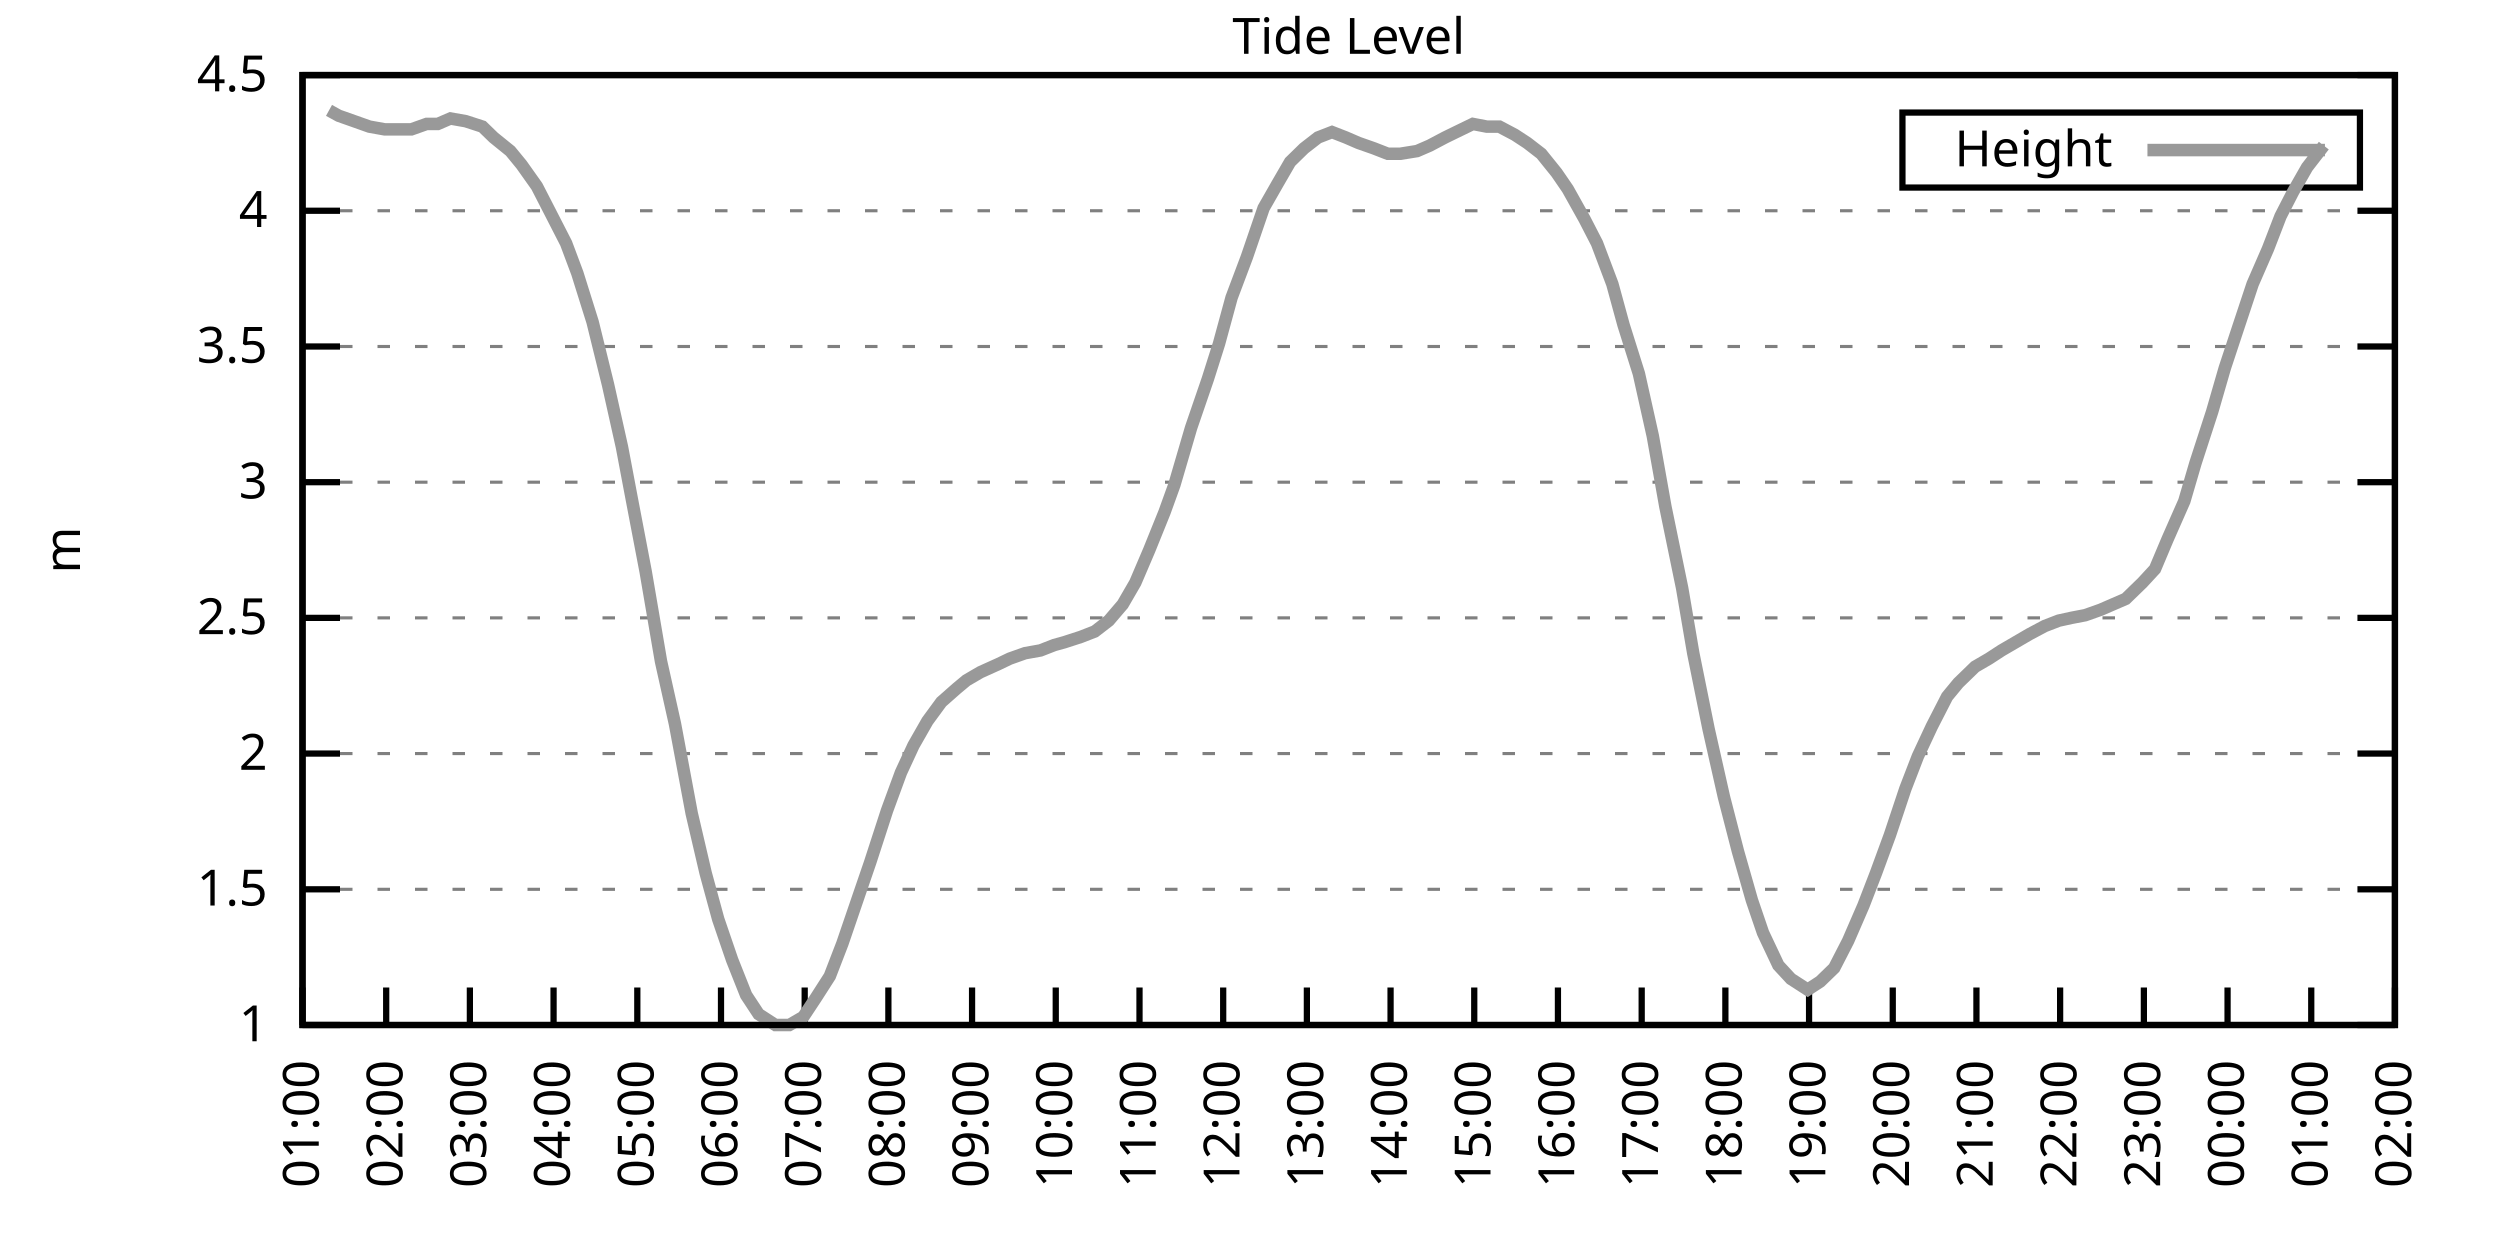
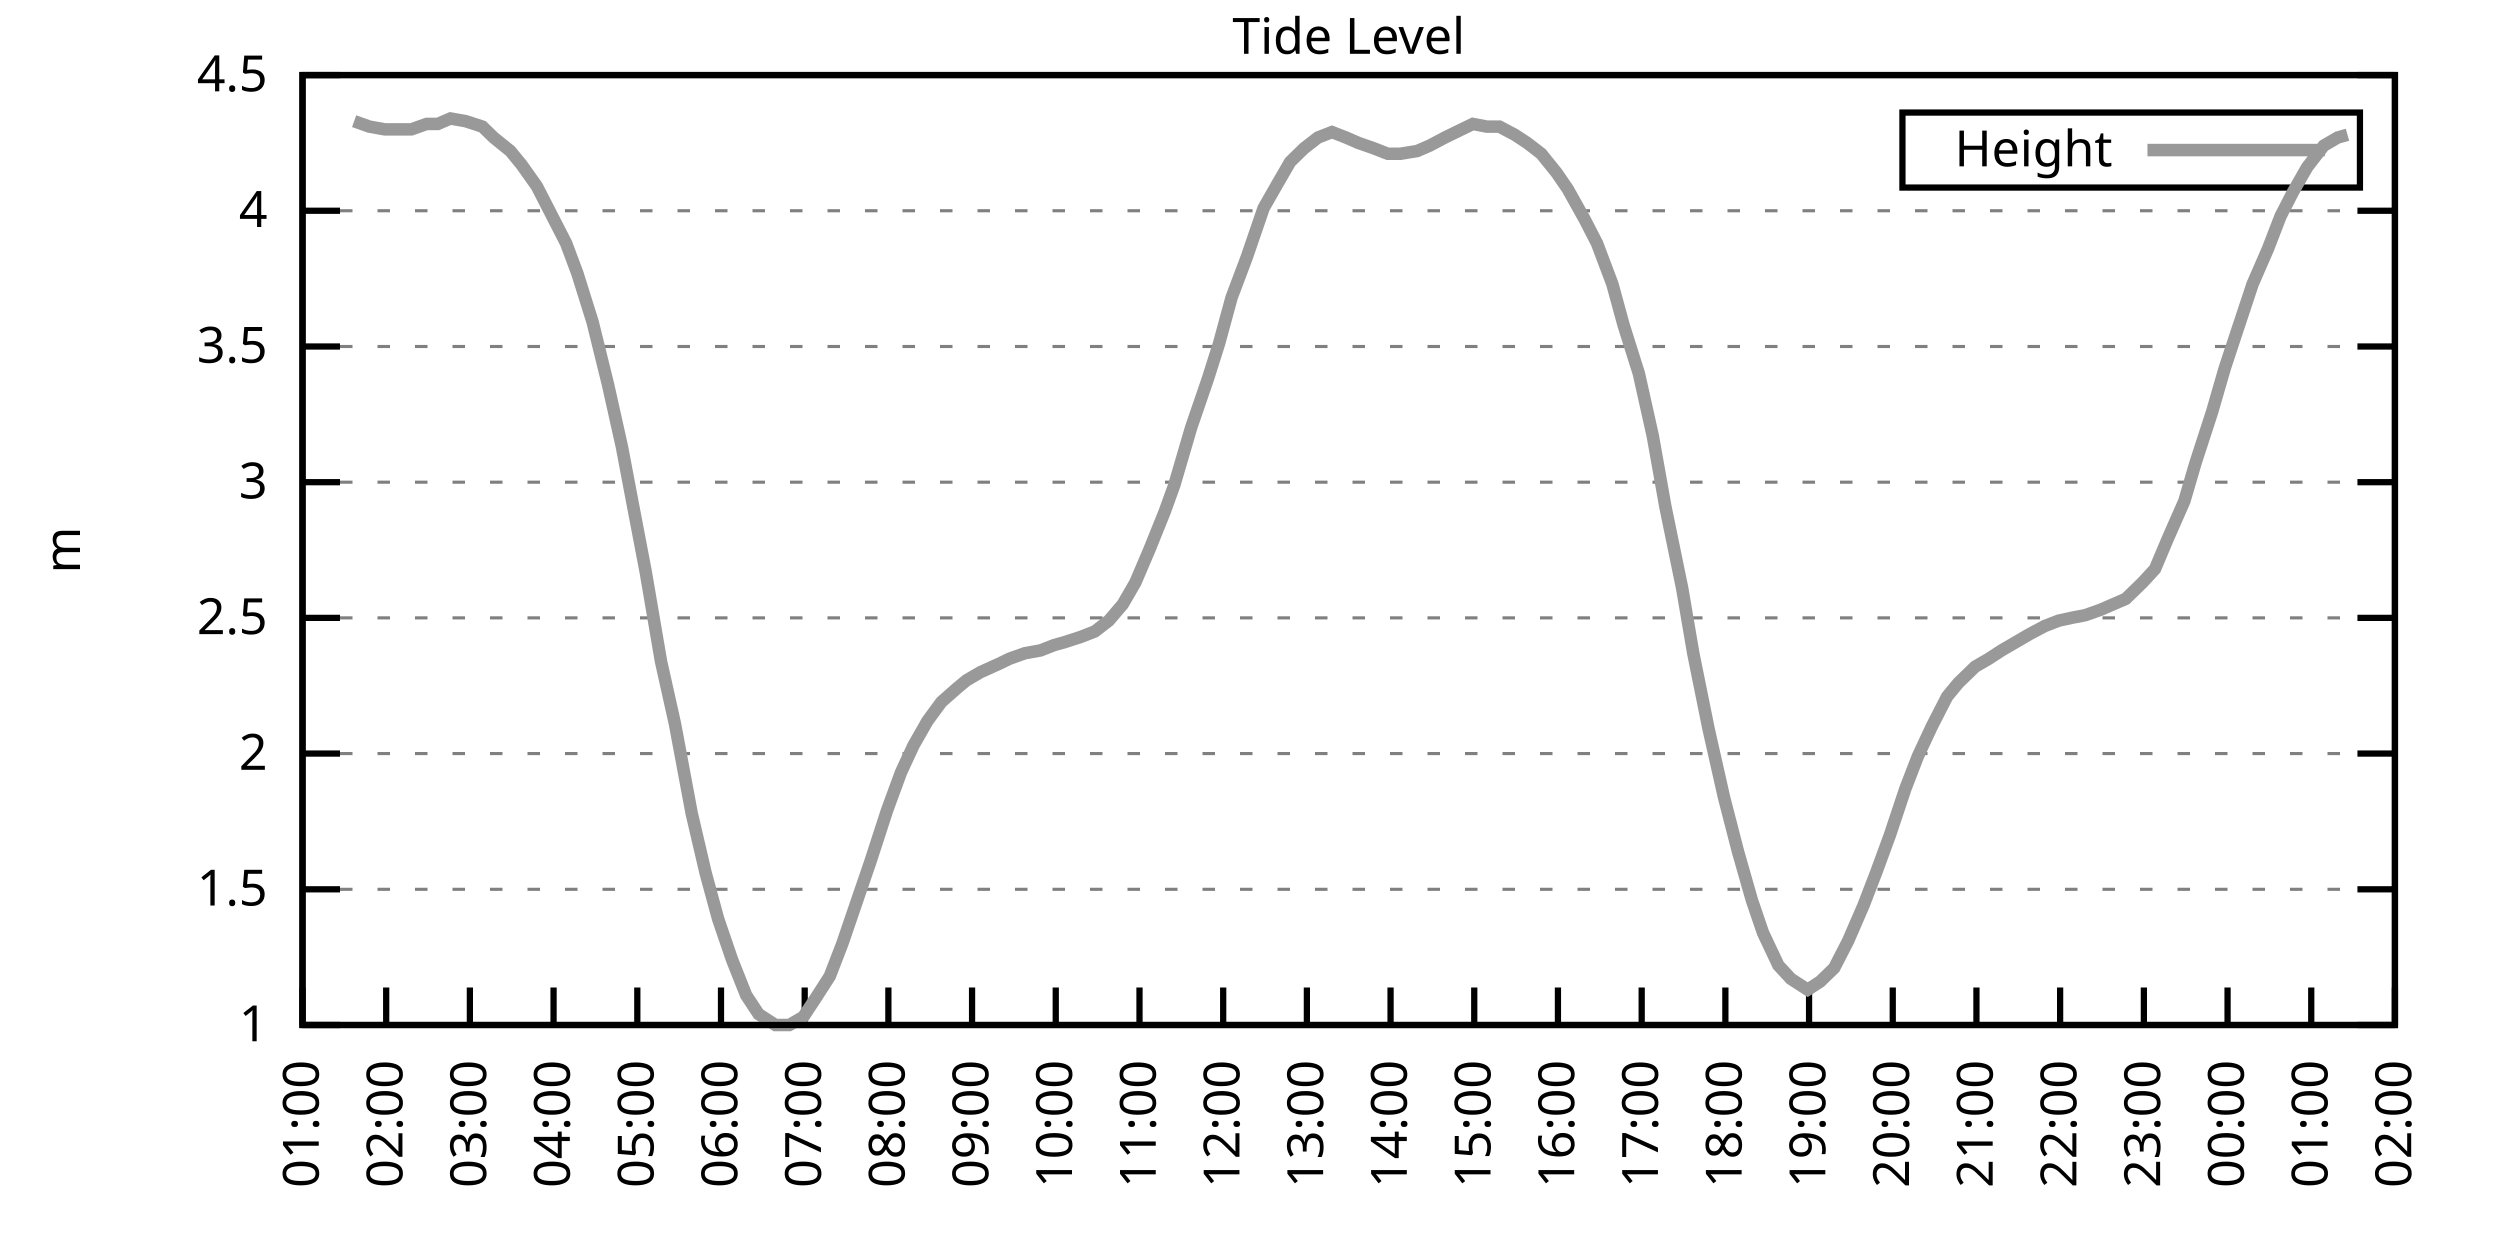
<svg xmlns="http://www.w3.org/2000/svg" xmlns:xlink="http://www.w3.org/1999/xlink" width="400" height="200" viewBox="0 0 400 200">
  <g id="gnuplot_canvas">
    <rect x="0" y="0" width="400" height="200" fill="none" />
    <defs>
      <circle id="gpDot" r="0.5" stroke-width="0.5" stroke="currentColor" />
      <path id="gpPt0" stroke-width="0.333" stroke="currentColor" d="M-1,0 h2 M0,-1 v2" />
      <path id="gpPt1" stroke-width="0.333" stroke="currentColor" d="M-1,-1 L1,1 M1,-1 L-1,1" />
      <path id="gpPt2" stroke-width="0.333" stroke="currentColor" d="M-1,0 L1,0 M0,-1 L0,1 M-1,-1 L1,1 M-1,1 L1,-1" />
      <rect id="gpPt3" stroke-width="0.333" stroke="currentColor" x="-1" y="-1" width="2" height="2" />
      <rect id="gpPt4" stroke-width="0.333" stroke="currentColor" fill="currentColor" x="-1" y="-1" width="2" height="2" />
      <circle id="gpPt5" stroke-width="0.333" stroke="currentColor" cx="0" cy="0" r="1" />
      <use xlink:href="#gpPt5" id="gpPt6" fill="currentColor" stroke="none" />
      <path id="gpPt7" stroke-width="0.333" stroke="currentColor" d="M0,-1.33 L-1.33,0.67 L1.33,0.67 z" />
      <use xlink:href="#gpPt7" id="gpPt8" fill="currentColor" stroke="none" />
      <use xlink:href="#gpPt7" id="gpPt9" stroke="currentColor" transform="rotate(180)" />
      <use xlink:href="#gpPt9" id="gpPt10" fill="currentColor" stroke="none" />
      <use xlink:href="#gpPt3" id="gpPt11" stroke="currentColor" transform="rotate(45)" />
      <use xlink:href="#gpPt11" id="gpPt12" fill="currentColor" stroke="none" />
      <path id="gpPt13" stroke-width="0.333" stroke="currentColor" d="M0,1.330 L1.265,0.411 L0.782,-1.067 L-0.782,-1.076 L-1.265,0.411 z" />
      <use xlink:href="#gpPt13" id="gpPt14" fill="currentColor" stroke="none" />
      <filter id="textbox" filterUnits="objectBoundingBox" x="0" y="0" height="1" width="1">
        <feFlood flood-color="white" flood-opacity="1" result="bgnd" />
        <feComposite in="SourceGraphic" in2="bgnd" operator="atop" />
      </filter>
      <filter id="greybox" filterUnits="objectBoundingBox" x="0" y="0" height="1" width="1">
        <feFlood flood-color="lightgrey" flood-opacity="1" result="grey" />
        <feComposite in="SourceGraphic" in2="grey" operator="atop" />
      </filter>
    </defs>
    <g fill="none" color="white" stroke="currentColor" stroke-width="1.00" stroke-linecap="butt" stroke-linejoin="miter">
</g>
    <g fill="none" color="black" stroke="currentColor" stroke-width="1.00" stroke-linecap="butt" stroke-linejoin="miter">
      <g stroke="none" shape-rendering="crispEdges">
        <polygon fill="rgb(255, 255, 255)" points="48.40,164.00 383.18,164.00 383.18,12.02 48.40,12.02 " />
      </g>
    </g>
    <g fill="none" color="black" stroke="currentColor" stroke-width="1.00" stroke-linecap="butt" stroke-linejoin="miter">
</g>
    <g fill="none" color="black" stroke="black" stroke-width="0.50" stroke-linecap="butt" stroke-linejoin="miter">
</g>
    <g fill="none" color="gray" stroke="currentColor" stroke-width="0.50" stroke-linecap="butt" stroke-linejoin="miter">
      <path stroke="gray" stroke-dasharray="2,4" class="gridline" d="M48.40,164.00 L383.19,164.00  " />
    </g>
    <g fill="none" color="gray" stroke="gray" stroke-width="1.00" stroke-linecap="butt" stroke-linejoin="miter">
</g>
    <g fill="none" color="black" stroke="currentColor" stroke-width="1.00" stroke-linecap="butt" stroke-linejoin="miter">
      <path stroke="black" d="M48.40,164.00 L54.40,164.00 M383.19,164.00 L377.19,164.00  " />
      <g transform="translate(42.80,166.60)" stroke="none" fill="black" font-family="Sans" font-size="8.00" text-anchor="end">
        <text>
          <tspan font-family="Sans"> 1</tspan>
        </text>
      </g>
    </g>
    <g fill="none" color="black" stroke="currentColor" stroke-width="1.00" stroke-linecap="butt" stroke-linejoin="miter">
</g>
    <g fill="none" color="black" stroke="black" stroke-width="0.50" stroke-linecap="butt" stroke-linejoin="miter">
</g>
    <g fill="none" color="gray" stroke="currentColor" stroke-width="0.50" stroke-linecap="butt" stroke-linejoin="miter">
      <path stroke="gray" stroke-dasharray="2,4" class="gridline" d="M48.40,142.29 L383.19,142.29  " />
    </g>
    <g fill="none" color="gray" stroke="gray" stroke-width="1.00" stroke-linecap="butt" stroke-linejoin="miter">
</g>
    <g fill="none" color="black" stroke="currentColor" stroke-width="1.00" stroke-linecap="butt" stroke-linejoin="miter">
      <path stroke="black" d="M48.40,142.29 L54.40,142.29 M383.19,142.29 L377.19,142.29  " />
      <g transform="translate(42.80,144.89)" stroke="none" fill="black" font-family="Sans" font-size="8.00" text-anchor="end">
        <text>
          <tspan font-family="Sans"> 1.5</tspan>
        </text>
      </g>
    </g>
    <g fill="none" color="black" stroke="currentColor" stroke-width="1.00" stroke-linecap="butt" stroke-linejoin="miter">
</g>
    <g fill="none" color="black" stroke="black" stroke-width="0.50" stroke-linecap="butt" stroke-linejoin="miter">
</g>
    <g fill="none" color="gray" stroke="currentColor" stroke-width="0.50" stroke-linecap="butt" stroke-linejoin="miter">
      <path stroke="gray" stroke-dasharray="2,4" class="gridline" d="M48.40,120.57 L383.19,120.57  " />
    </g>
    <g fill="none" color="gray" stroke="gray" stroke-width="1.00" stroke-linecap="butt" stroke-linejoin="miter">
</g>
    <g fill="none" color="black" stroke="currentColor" stroke-width="1.00" stroke-linecap="butt" stroke-linejoin="miter">
      <path stroke="black" d="M48.40,120.57 L54.40,120.57 M383.19,120.57 L377.19,120.57  " />
      <g transform="translate(42.80,123.17)" stroke="none" fill="black" font-family="Sans" font-size="8.00" text-anchor="end">
        <text>
          <tspan font-family="Sans"> 2</tspan>
        </text>
      </g>
    </g>
    <g fill="none" color="black" stroke="currentColor" stroke-width="1.00" stroke-linecap="butt" stroke-linejoin="miter">
</g>
    <g fill="none" color="black" stroke="black" stroke-width="0.50" stroke-linecap="butt" stroke-linejoin="miter">
</g>
    <g fill="none" color="gray" stroke="currentColor" stroke-width="0.50" stroke-linecap="butt" stroke-linejoin="miter">
      <path stroke="gray" stroke-dasharray="2,4" class="gridline" d="M48.40,98.86 L383.19,98.86  " />
    </g>
    <g fill="none" color="gray" stroke="gray" stroke-width="1.00" stroke-linecap="butt" stroke-linejoin="miter">
</g>
    <g fill="none" color="black" stroke="currentColor" stroke-width="1.00" stroke-linecap="butt" stroke-linejoin="miter">
      <path stroke="black" d="M48.40,98.86 L54.40,98.86 M383.19,98.86 L377.19,98.86  " />
      <g transform="translate(42.80,101.46)" stroke="none" fill="black" font-family="Sans" font-size="8.00" text-anchor="end">
        <text>
          <tspan font-family="Sans"> 2.5</tspan>
        </text>
      </g>
    </g>
    <g fill="none" color="black" stroke="currentColor" stroke-width="1.00" stroke-linecap="butt" stroke-linejoin="miter">
</g>
    <g fill="none" color="black" stroke="black" stroke-width="0.50" stroke-linecap="butt" stroke-linejoin="miter">
</g>
    <g fill="none" color="gray" stroke="currentColor" stroke-width="0.50" stroke-linecap="butt" stroke-linejoin="miter">
      <path stroke="gray" stroke-dasharray="2,4" class="gridline" d="M48.40,77.15 L383.19,77.15  " />
    </g>
    <g fill="none" color="gray" stroke="gray" stroke-width="1.00" stroke-linecap="butt" stroke-linejoin="miter">
</g>
    <g fill="none" color="black" stroke="currentColor" stroke-width="1.00" stroke-linecap="butt" stroke-linejoin="miter">
      <path stroke="black" d="M48.40,77.15 L54.40,77.15 M383.19,77.15 L377.19,77.15  " />
      <g transform="translate(42.80,79.75)" stroke="none" fill="black" font-family="Sans" font-size="8.00" text-anchor="end">
        <text>
          <tspan font-family="Sans"> 3</tspan>
        </text>
      </g>
    </g>
    <g fill="none" color="black" stroke="currentColor" stroke-width="1.00" stroke-linecap="butt" stroke-linejoin="miter">
</g>
    <g fill="none" color="black" stroke="black" stroke-width="0.50" stroke-linecap="butt" stroke-linejoin="miter">
</g>
    <g fill="none" color="gray" stroke="currentColor" stroke-width="0.50" stroke-linecap="butt" stroke-linejoin="miter">
      <path stroke="gray" stroke-dasharray="2,4" class="gridline" d="M48.40,55.44 L383.19,55.44  " />
    </g>
    <g fill="none" color="gray" stroke="gray" stroke-width="1.00" stroke-linecap="butt" stroke-linejoin="miter">
</g>
    <g fill="none" color="black" stroke="currentColor" stroke-width="1.00" stroke-linecap="butt" stroke-linejoin="miter">
      <path stroke="black" d="M48.40,55.44 L54.40,55.44 M383.19,55.44 L377.19,55.44  " />
      <g transform="translate(42.80,58.04)" stroke="none" fill="black" font-family="Sans" font-size="8.00" text-anchor="end">
        <text>
          <tspan font-family="Sans"> 3.5</tspan>
        </text>
      </g>
    </g>
    <g fill="none" color="black" stroke="currentColor" stroke-width="1.00" stroke-linecap="butt" stroke-linejoin="miter">
</g>
    <g fill="none" color="black" stroke="black" stroke-width="0.50" stroke-linecap="butt" stroke-linejoin="miter">
</g>
    <g fill="none" color="gray" stroke="currentColor" stroke-width="0.50" stroke-linecap="butt" stroke-linejoin="miter">
      <path stroke="gray" stroke-dasharray="2,4" class="gridline" d="M48.40,33.72 L383.19,33.72  " />
    </g>
    <g fill="none" color="gray" stroke="gray" stroke-width="1.00" stroke-linecap="butt" stroke-linejoin="miter">
</g>
    <g fill="none" color="black" stroke="currentColor" stroke-width="1.00" stroke-linecap="butt" stroke-linejoin="miter">
      <path stroke="black" d="M48.40,33.72 L54.40,33.72 M383.19,33.72 L377.19,33.72  " />
      <g transform="translate(42.80,36.32)" stroke="none" fill="black" font-family="Sans" font-size="8.00" text-anchor="end">
        <text>
          <tspan font-family="Sans"> 4</tspan>
        </text>
      </g>
    </g>
    <g fill="none" color="black" stroke="currentColor" stroke-width="1.00" stroke-linecap="butt" stroke-linejoin="miter">
</g>
    <g fill="none" color="black" stroke="black" stroke-width="0.50" stroke-linecap="butt" stroke-linejoin="miter">
</g>
    <g fill="none" color="gray" stroke="currentColor" stroke-width="0.50" stroke-linecap="butt" stroke-linejoin="miter">
      <path stroke="gray" stroke-dasharray="2,4" class="gridline" d="M48.40,12.01 L383.19,12.01  " />
    </g>
    <g fill="none" color="gray" stroke="gray" stroke-width="1.00" stroke-linecap="butt" stroke-linejoin="miter">
</g>
    <g fill="none" color="black" stroke="currentColor" stroke-width="1.00" stroke-linecap="butt" stroke-linejoin="miter">
      <path stroke="black" d="M48.40,12.01 L54.40,12.01 M383.19,12.01 L377.19,12.01  " />
      <g transform="translate(42.80,14.61)" stroke="none" fill="black" font-family="Sans" font-size="8.00" text-anchor="end">
        <text>
          <tspan font-family="Sans"> 4.5</tspan>
        </text>
      </g>
    </g>
    <g fill="none" color="black" stroke="currentColor" stroke-width="1.00" stroke-linecap="butt" stroke-linejoin="miter">
      <path stroke="black" d="M48.40,164.00 L48.40,158.00  " />
      <g transform="translate(51.00,169.60) rotate(270.00)" stroke="none" fill="black" font-family="Sans" font-size="8.00" text-anchor="end">
        <text>
          <tspan font-family="Sans">01:00</tspan>
        </text>
      </g>
    </g>
    <g fill="none" color="black" stroke="currentColor" stroke-width="1.00" stroke-linecap="butt" stroke-linejoin="miter">
      <path stroke="black" d="M61.79,164.00 L61.79,158.00  " />
      <g transform="translate(64.39,169.60) rotate(270.00)" stroke="none" fill="black" font-family="Sans" font-size="8.00" text-anchor="end">
        <text>
          <tspan font-family="Sans">02:00</tspan>
        </text>
      </g>
    </g>
    <g fill="none" color="black" stroke="currentColor" stroke-width="1.00" stroke-linecap="butt" stroke-linejoin="miter">
      <path stroke="black" d="M75.18,164.00 L75.18,158.00  " />
      <g transform="translate(77.78,169.60) rotate(270.00)" stroke="none" fill="black" font-family="Sans" font-size="8.00" text-anchor="end">
        <text>
          <tspan font-family="Sans">03:00</tspan>
        </text>
      </g>
    </g>
    <g fill="none" color="black" stroke="currentColor" stroke-width="1.00" stroke-linecap="butt" stroke-linejoin="miter">
      <path stroke="black" d="M88.57,164.00 L88.57,158.00  " />
      <g transform="translate(91.17,169.60) rotate(270.00)" stroke="none" fill="black" font-family="Sans" font-size="8.00" text-anchor="end">
        <text>
          <tspan font-family="Sans">04:00</tspan>
        </text>
      </g>
    </g>
    <g fill="none" color="black" stroke="currentColor" stroke-width="1.00" stroke-linecap="butt" stroke-linejoin="miter">
      <path stroke="black" d="M101.97,164.00 L101.97,158.00  " />
      <g transform="translate(104.57,169.60) rotate(270.00)" stroke="none" fill="black" font-family="Sans" font-size="8.00" text-anchor="end">
        <text>
          <tspan font-family="Sans">05:00</tspan>
        </text>
      </g>
    </g>
    <g fill="none" color="black" stroke="currentColor" stroke-width="1.00" stroke-linecap="butt" stroke-linejoin="miter">
      <path stroke="black" d="M115.36,164.00 L115.36,158.00  " />
      <g transform="translate(117.96,169.60) rotate(270.00)" stroke="none" fill="black" font-family="Sans" font-size="8.00" text-anchor="end">
        <text>
          <tspan font-family="Sans">06:00</tspan>
        </text>
      </g>
    </g>
    <g fill="none" color="black" stroke="currentColor" stroke-width="1.00" stroke-linecap="butt" stroke-linejoin="miter">
      <path stroke="black" d="M128.75,164.00 L128.75,158.00  " />
      <g transform="translate(131.35,169.60) rotate(270.00)" stroke="none" fill="black" font-family="Sans" font-size="8.00" text-anchor="end">
        <text>
          <tspan font-family="Sans">07:00</tspan>
        </text>
      </g>
    </g>
    <g fill="none" color="black" stroke="currentColor" stroke-width="1.00" stroke-linecap="butt" stroke-linejoin="miter">
      <path stroke="black" d="M142.14,164.00 L142.14,158.00  " />
      <g transform="translate(144.74,169.60) rotate(270.00)" stroke="none" fill="black" font-family="Sans" font-size="8.00" text-anchor="end">
        <text>
          <tspan font-family="Sans">08:00</tspan>
        </text>
      </g>
    </g>
    <g fill="none" color="black" stroke="currentColor" stroke-width="1.00" stroke-linecap="butt" stroke-linejoin="miter">
      <path stroke="black" d="M155.53,164.00 L155.53,158.00  " />
      <g transform="translate(158.13,169.60) rotate(270.00)" stroke="none" fill="black" font-family="Sans" font-size="8.00" text-anchor="end">
        <text>
          <tspan font-family="Sans">09:00</tspan>
        </text>
      </g>
    </g>
    <g fill="none" color="black" stroke="currentColor" stroke-width="1.00" stroke-linecap="butt" stroke-linejoin="miter">
      <path stroke="black" d="M168.92,164.00 L168.92,158.00  " />
      <g transform="translate(171.52,169.60) rotate(270.00)" stroke="none" fill="black" font-family="Sans" font-size="8.00" text-anchor="end">
        <text>
          <tspan font-family="Sans">10:00</tspan>
        </text>
      </g>
    </g>
    <g fill="none" color="black" stroke="currentColor" stroke-width="1.00" stroke-linecap="butt" stroke-linejoin="miter">
      <path stroke="black" d="M182.32,164.00 L182.32,158.00  " />
      <g transform="translate(184.92,169.60) rotate(270.00)" stroke="none" fill="black" font-family="Sans" font-size="8.00" text-anchor="end">
        <text>
          <tspan font-family="Sans">11:00</tspan>
        </text>
      </g>
    </g>
    <g fill="none" color="black" stroke="currentColor" stroke-width="1.00" stroke-linecap="butt" stroke-linejoin="miter">
      <path stroke="black" d="M195.71,164.00 L195.71,158.00  " />
      <g transform="translate(198.31,169.60) rotate(270.00)" stroke="none" fill="black" font-family="Sans" font-size="8.00" text-anchor="end">
        <text>
          <tspan font-family="Sans">12:00</tspan>
        </text>
      </g>
    </g>
    <g fill="none" color="black" stroke="currentColor" stroke-width="1.00" stroke-linecap="butt" stroke-linejoin="miter">
      <path stroke="black" d="M209.10,164.00 L209.10,158.00  " />
      <g transform="translate(211.70,169.60) rotate(270.00)" stroke="none" fill="black" font-family="Sans" font-size="8.00" text-anchor="end">
        <text>
          <tspan font-family="Sans">13:00</tspan>
        </text>
      </g>
    </g>
    <g fill="none" color="black" stroke="currentColor" stroke-width="1.00" stroke-linecap="butt" stroke-linejoin="miter">
      <path stroke="black" d="M222.49,164.00 L222.49,158.00  " />
      <g transform="translate(225.09,169.60) rotate(270.00)" stroke="none" fill="black" font-family="Sans" font-size="8.00" text-anchor="end">
        <text>
          <tspan font-family="Sans">14:00</tspan>
        </text>
      </g>
    </g>
    <g fill="none" color="black" stroke="currentColor" stroke-width="1.00" stroke-linecap="butt" stroke-linejoin="miter">
      <path stroke="black" d="M235.88,164.00 L235.88,158.00  " />
      <g transform="translate(238.48,169.60) rotate(270.00)" stroke="none" fill="black" font-family="Sans" font-size="8.00" text-anchor="end">
        <text>
          <tspan font-family="Sans">15:00</tspan>
        </text>
      </g>
    </g>
    <g fill="none" color="black" stroke="currentColor" stroke-width="1.00" stroke-linecap="butt" stroke-linejoin="miter">
      <path stroke="black" d="M249.27,164.00 L249.27,158.00  " />
      <g transform="translate(251.87,169.60) rotate(270.00)" stroke="none" fill="black" font-family="Sans" font-size="8.00" text-anchor="end">
        <text>
          <tspan font-family="Sans">16:00</tspan>
        </text>
      </g>
    </g>
    <g fill="none" color="black" stroke="currentColor" stroke-width="1.00" stroke-linecap="butt" stroke-linejoin="miter">
      <path stroke="black" d="M262.67,164.00 L262.67,158.00  " />
      <g transform="translate(265.27,169.60) rotate(270.00)" stroke="none" fill="black" font-family="Sans" font-size="8.00" text-anchor="end">
        <text>
          <tspan font-family="Sans">17:00</tspan>
        </text>
      </g>
    </g>
    <g fill="none" color="black" stroke="currentColor" stroke-width="1.00" stroke-linecap="butt" stroke-linejoin="miter">
      <path stroke="black" d="M276.06,164.00 L276.06,158.00  " />
      <g transform="translate(278.66,169.60) rotate(270.00)" stroke="none" fill="black" font-family="Sans" font-size="8.00" text-anchor="end">
        <text>
          <tspan font-family="Sans">18:00</tspan>
        </text>
      </g>
    </g>
    <g fill="none" color="black" stroke="currentColor" stroke-width="1.00" stroke-linecap="butt" stroke-linejoin="miter">
      <path stroke="black" d="M289.45,164.00 L289.45,158.00  " />
      <g transform="translate(292.05,169.60) rotate(270.00)" stroke="none" fill="black" font-family="Sans" font-size="8.00" text-anchor="end">
        <text>
          <tspan font-family="Sans">19:00</tspan>
        </text>
      </g>
    </g>
    <g fill="none" color="black" stroke="currentColor" stroke-width="1.00" stroke-linecap="butt" stroke-linejoin="miter">
      <path stroke="black" d="M302.84,164.00 L302.84,158.00  " />
      <g transform="translate(305.44,169.60) rotate(270.00)" stroke="none" fill="black" font-family="Sans" font-size="8.00" text-anchor="end">
        <text>
          <tspan font-family="Sans">20:00</tspan>
        </text>
      </g>
    </g>
    <g fill="none" color="black" stroke="currentColor" stroke-width="1.00" stroke-linecap="butt" stroke-linejoin="miter">
      <path stroke="black" d="M316.23,164.00 L316.23,158.00  " />
      <g transform="translate(318.83,169.60) rotate(270.00)" stroke="none" fill="black" font-family="Sans" font-size="8.00" text-anchor="end">
        <text>
          <tspan font-family="Sans">21:00</tspan>
        </text>
      </g>
    </g>
    <g fill="none" color="black" stroke="currentColor" stroke-width="1.00" stroke-linecap="butt" stroke-linejoin="miter">
      <path stroke="black" d="M329.62,164.00 L329.62,158.00  " />
      <g transform="translate(332.22,169.60) rotate(270.00)" stroke="none" fill="black" font-family="Sans" font-size="8.00" text-anchor="end">
        <text>
          <tspan font-family="Sans">22:00</tspan>
        </text>
      </g>
    </g>
    <g fill="none" color="black" stroke="currentColor" stroke-width="1.00" stroke-linecap="butt" stroke-linejoin="miter">
      <path stroke="black" d="M343.02,164.00 L343.02,158.00  " />
      <g transform="translate(345.62,169.60) rotate(270.00)" stroke="none" fill="black" font-family="Sans" font-size="8.00" text-anchor="end">
        <text>
          <tspan font-family="Sans">23:00</tspan>
        </text>
      </g>
    </g>
    <g fill="none" color="black" stroke="currentColor" stroke-width="1.00" stroke-linecap="butt" stroke-linejoin="miter">
      <path stroke="black" d="M356.41,164.00 L356.41,158.00  " />
      <g transform="translate(359.01,169.60) rotate(270.00)" stroke="none" fill="black" font-family="Sans" font-size="8.00" text-anchor="end">
        <text>
          <tspan font-family="Sans">00:00</tspan>
        </text>
      </g>
    </g>
    <g fill="none" color="black" stroke="currentColor" stroke-width="1.00" stroke-linecap="butt" stroke-linejoin="miter">
      <path stroke="black" d="M369.80,164.00 L369.80,158.00  " />
      <g transform="translate(372.40,169.60) rotate(270.00)" stroke="none" fill="black" font-family="Sans" font-size="8.00" text-anchor="end">
        <text>
          <tspan font-family="Sans">01:00</tspan>
        </text>
      </g>
    </g>
    <g fill="none" color="black" stroke="currentColor" stroke-width="1.00" stroke-linecap="butt" stroke-linejoin="miter">
      <path stroke="black" d="M383.19,164.00 L383.19,158.00  " />
      <g transform="translate(385.79,169.60) rotate(270.00)" stroke="none" fill="black" font-family="Sans" font-size="8.00" text-anchor="end">
        <text>
          <tspan font-family="Sans">02:00</tspan>
        </text>
      </g>
    </g>
    <g fill="none" color="black" stroke="currentColor" stroke-width="1.00" stroke-linecap="butt" stroke-linejoin="miter">
</g>
    <g fill="none" color="black" stroke="currentColor" stroke-width="1.00" stroke-linecap="butt" stroke-linejoin="miter">
      <path stroke="black" d="M48.40,12.01 L48.40,164.00 L383.19,164.00 L383.19,12.01 L48.40,12.01 Z  " />
    </g>
    <g fill="none" color="black" stroke="currentColor" stroke-width="1.00" stroke-linecap="butt" stroke-linejoin="miter">
</g>
    <g fill="none" color="black" stroke="currentColor" stroke-width="1.00" stroke-linecap="butt" stroke-linejoin="miter">
      <path stroke="black" d="M304.39,30.01 L304.39,18.01 L377.59,18.01 L377.59,30.01 L304.39,30.01 Z  " />
    </g>
    <g id="Tide_level_plot_1">
      <g fill="none" color="white" stroke="black" stroke-width="2.00" stroke-linecap="butt" stroke-linejoin="miter">
</g>
      <g fill="none" color="black" stroke="currentColor" stroke-width="2.00" stroke-linecap="butt" stroke-linejoin="miter">
        <g transform="translate(337.99,26.61)" stroke="none" fill="black" font-family="Sans" font-size="8.00" text-anchor="end">
          <text>
            <tspan font-family="Sans">Height</tspan>
          </text>
        </g>
      </g>
      <g fill="none" color="black" stroke="currentColor" stroke-width="2.00" stroke-linecap="butt" stroke-linejoin="miter">
-         <path stroke="rgb(153, 153, 153)" d="M343.59,24.01 L371.99,24.01 M52.64,17.66 L54.20,18.52 L56.66,19.39 L59.11,20.26 L61.57,20.70 L63.13,20.70   L65.81,20.70 L68.26,19.83 L70.05,19.83 L72.06,18.96 L74.51,19.39 L77.19,20.26 L78.98,22.00 L81.66,24.17   L83.44,26.34 L85.90,29.81 L87.91,33.72 L90.58,38.93 L92.37,43.71 L94.82,51.53 L97.28,61.52 L99.51,71.50   L101.07,79.75 L103.31,91.48 L105.76,105.81 L107.99,115.80 L110.67,130.13 L112.90,139.68 L114.91,147.06 L117.14,153.58   L119.38,159.22 L121.38,162.26 L124.06,164.00 L126.29,164.00 L128.53,162.70 L130.54,159.66 L132.77,156.18 L134.78,150.97   L137.45,143.16 L139.24,137.94 L141.92,129.69 L144.15,123.61 L146.16,119.27 L148.39,115.36 L150.62,112.32 L153.08,110.15   L154.64,108.85 L156.87,107.55 L159.77,106.24 L161.56,105.38 L164.01,104.51 L166.47,104.07 L168.70,103.20 L170.26,102.77   L172.94,101.90 L175.17,101.03 L177.41,99.30 L179.64,96.69 L181.65,93.22 L183.88,88.00 L186.33,81.93 L187.90,77.58   L190.57,68.46 L193.25,60.65 L195.04,55.00 L197.05,47.62 L199.50,41.11 L202.18,33.29 L204.41,29.38 L206.42,25.91   L208.65,23.73 L210.88,22.00 L213.12,21.13 L215.35,22.00 L217.36,22.87 L219.81,23.73 L222.04,24.60 L224.05,24.60   L226.73,24.17 L228.74,23.30 L231.20,22.00 L232.98,21.13 L235.66,19.83 L237.89,20.26 L239.90,20.26 L242.36,21.56   L244.36,22.87 L246.60,24.60 L249.05,27.64 L250.84,30.25 L253.51,35.03 L255.52,38.93 L257.98,45.45 L259.76,51.96   L262.22,59.78 L264.45,69.77 L266.46,81.06 L269.14,94.08 L270.92,104.51 L273.38,116.67 L275.83,127.52 L278.07,136.21   L280.30,144.02 L282.08,149.24 L284.54,154.45 L286.55,156.62 L289.23,158.35 L291.23,157.05 L293.47,154.88 L295.70,150.54   L298.15,144.89 L300.16,139.68 L302.39,133.60 L304.85,126.22 L306.86,121.01 L309.09,116.23 L311.54,111.45 L313.33,109.28   L316.01,106.68 L318.24,105.38 L320.25,104.07 L322.48,102.77 L324.71,101.47 L327.17,100.16 L329.40,99.30 L331.41,98.86   L333.64,98.43 L336.10,97.56 L338.10,96.69 L340.11,95.82 L342.79,93.22 L344.80,91.04 L346.81,86.27 L349.49,80.19   L351.27,74.11 L353.95,65.86 L355.96,58.91 L357.97,52.83 L360.42,45.45 L362.88,39.80 L364.89,34.59 L366.90,30.68   L369.13,26.77 L371.81,23.30  " />
+         <path stroke="rgb(153, 153, 153)" d="M343.59,24.01 L371.99,24.01 M56.66,19.39 L59.11,20.26 L61.57,20.70 L63.13,20.70 L65.81,20.70 L68.26,19.83   L70.05,19.83 L72.06,18.96 L74.51,19.39 L77.19,20.26 L78.98,22.00 L81.66,24.17 L83.44,26.34 L85.90,29.81   L87.91,33.72 L90.58,38.93 L92.37,43.71 L94.82,51.53 L97.28,61.52 L99.51,71.50 L101.07,79.75 L103.31,91.48   L105.76,105.81 L107.99,115.80 L110.67,130.13 L112.90,139.68 L114.91,147.06 L117.14,153.58 L119.38,159.22 L121.38,162.26   L124.06,164.00 L126.29,164.00 L128.53,162.70 L130.54,159.66 L132.77,156.18 L134.78,150.97 L137.45,143.16 L139.24,137.94   L141.92,129.69 L144.15,123.61 L146.16,119.27 L148.39,115.36 L150.62,112.32 L153.08,110.15 L154.64,108.85 L156.87,107.55   L159.77,106.24 L161.56,105.38 L164.01,104.51 L166.47,104.07 L168.70,103.20 L170.26,102.77 L172.94,101.90 L175.17,101.03   L177.41,99.30 L179.64,96.69 L181.65,93.22 L183.88,88.00 L186.33,81.93 L187.90,77.58 L190.57,68.46 L193.25,60.65   L195.04,55.00 L197.05,47.62 L199.50,41.11 L202.18,33.29 L204.41,29.38 L206.42,25.91 L208.65,23.73 L210.88,22.00   L213.12,21.13 L215.35,22.00 L217.36,22.87 L219.81,23.73 L222.04,24.60 L224.05,24.60 L226.73,24.17 L228.74,23.30   L231.20,22.00 L232.98,21.13 L235.66,19.83 L237.89,20.26 L239.90,20.26 L242.36,21.56 L244.36,22.87 L246.60,24.60   L249.05,27.64 L250.84,30.25 L253.51,35.03 L255.52,38.93 L257.98,45.45 L259.76,51.96 L262.22,59.78 L264.45,69.77   L266.46,81.06 L269.14,94.08 L270.92,104.51 L273.38,116.67 L275.83,127.52 L278.07,136.21 L280.30,144.02 L282.08,149.24   L284.54,154.45 L286.55,156.62 L289.23,158.35 L291.23,157.05 L293.47,154.88 L295.70,150.54 L298.15,144.89 L300.16,139.68   L302.39,133.60 L304.85,126.22 L306.86,121.01 L309.09,116.23 L311.54,111.45 L313.33,109.28 L316.01,106.68 L318.24,105.38   L320.25,104.07 L322.48,102.77 L324.71,101.47 L327.17,100.16 L329.40,99.30 L331.41,98.86 L333.64,98.43 L336.10,97.56   L338.10,96.69 L340.11,95.82 L342.79,93.22 L344.80,91.04 L346.81,86.27 L349.49,80.19 L351.27,74.11 L353.95,65.86   L355.96,58.91 L357.97,52.83 L360.42,45.45 L362.88,39.80 L364.89,34.59 L366.90,30.68 L369.13,26.77 L371.81,23.30   L374.04,22.00 L375.60,21.56  " />
      </g>
    </g>
    <g fill="none" color="black" stroke="currentColor" stroke-width="2.00" stroke-linecap="butt" stroke-linejoin="miter">
</g>
    <g fill="none" color="black" stroke="black" stroke-width="1.00" stroke-linecap="butt" stroke-linejoin="miter">
</g>
    <g fill="none" color="black" stroke="currentColor" stroke-width="1.00" stroke-linecap="butt" stroke-linejoin="miter">
      <path stroke="black" d="M48.40,12.01 L48.40,164.00 L383.19,164.00 L383.19,12.01 L48.40,12.01 Z  " />
      <g transform="translate(12.80,88.01) rotate(270.00)" stroke="none" fill="black" font-family="Sans" font-size="8.00" text-anchor="middle">
        <text>
          <tspan font-family="Sans">m</tspan>
        </text>
      </g>
    </g>
    <g fill="none" color="black" stroke="currentColor" stroke-width="1.00" stroke-linecap="butt" stroke-linejoin="miter">
</g>
    <g fill="none" color="black" stroke="currentColor" stroke-width="1.00" stroke-linecap="butt" stroke-linejoin="miter">
      <g transform="translate(215.79,8.61)" stroke="none" fill="black" font-family="Sans" font-size="8.00" text-anchor="middle">
        <text>
          <tspan font-family="Sans">Tide Level</tspan>
        </text>
      </g>
    </g>
    <g fill="none" color="black" stroke="currentColor" stroke-width="1.00" stroke-linecap="butt" stroke-linejoin="miter">
</g>
  </g>
</svg>
